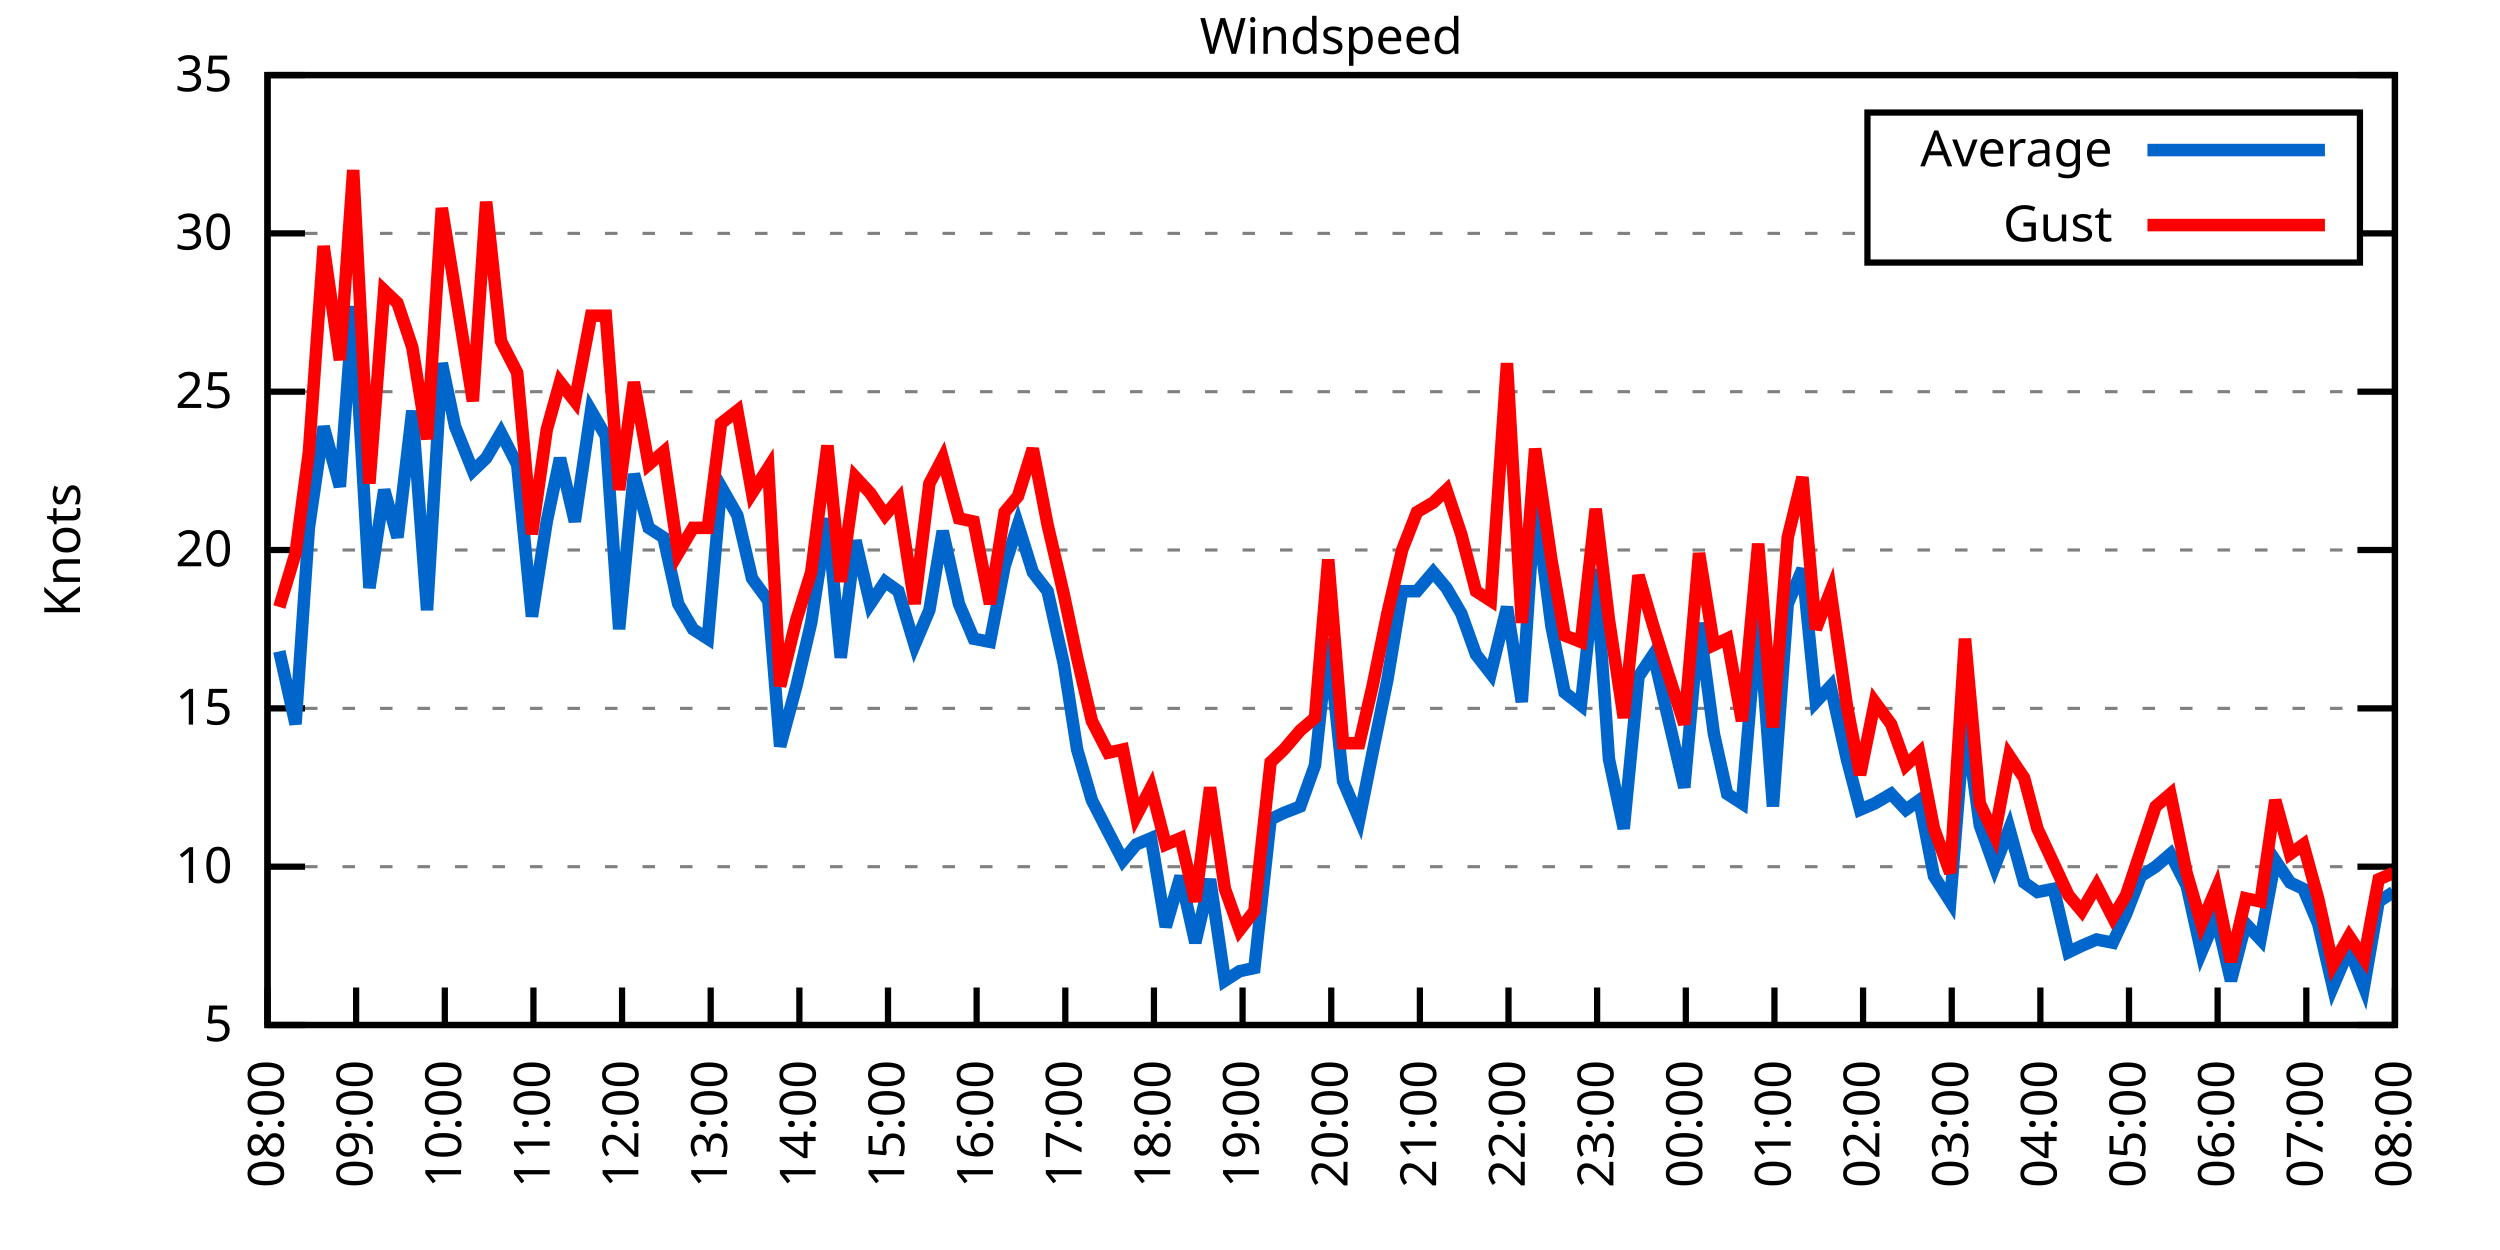
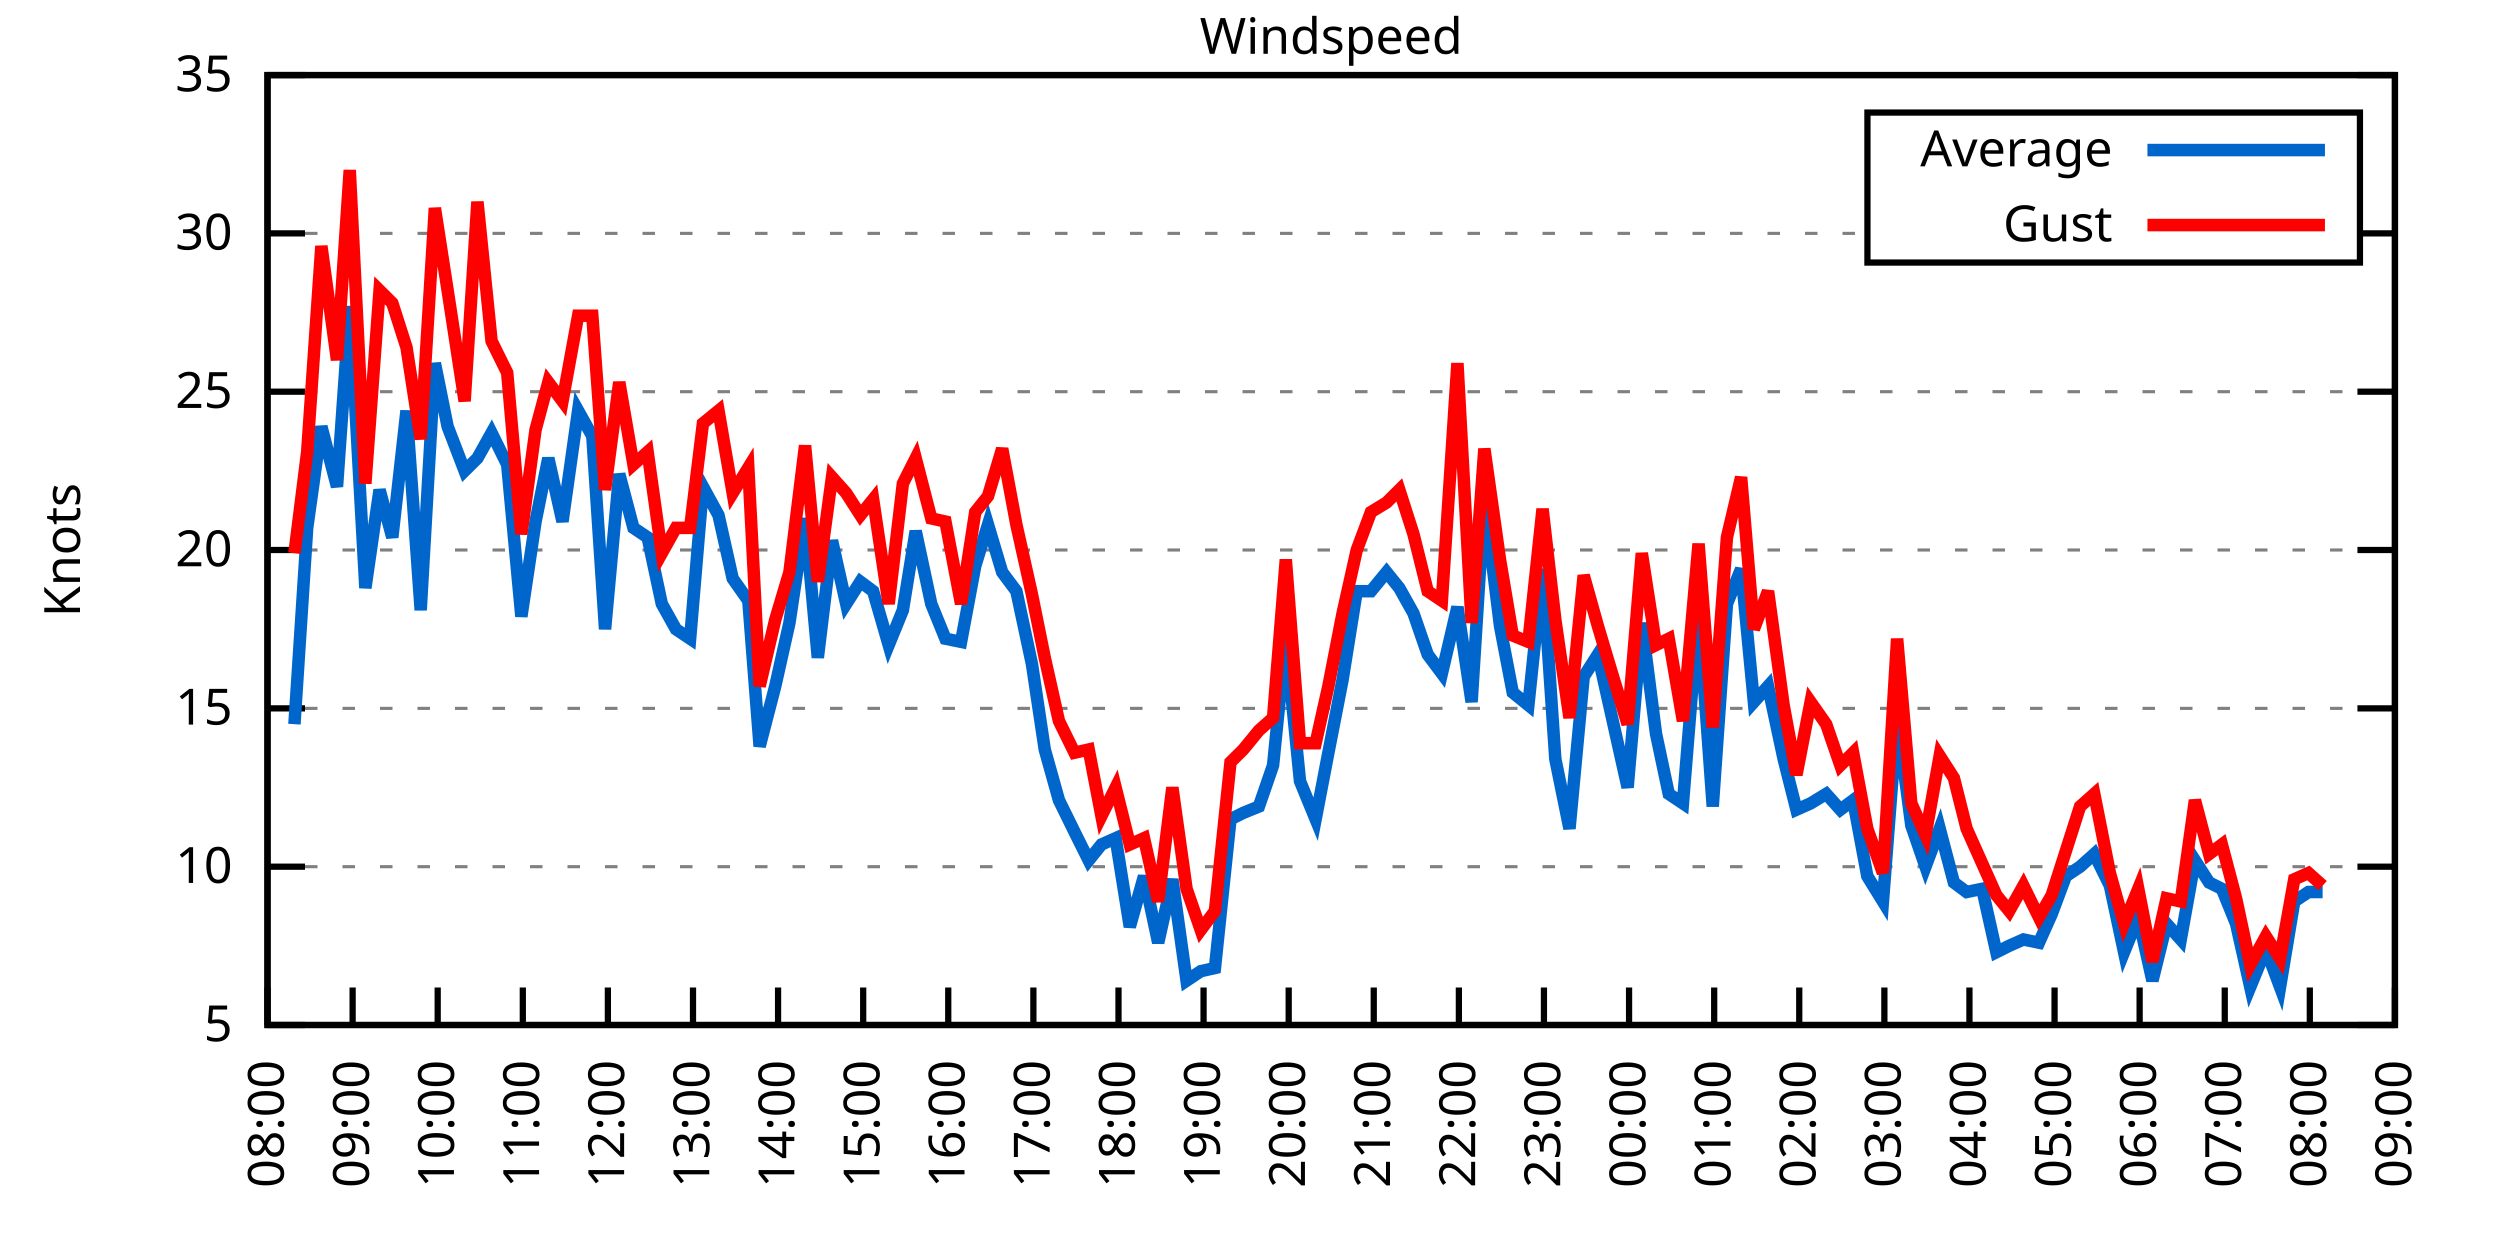
<svg xmlns="http://www.w3.org/2000/svg" xmlns:xlink="http://www.w3.org/1999/xlink" width="400" height="200" viewBox="0 0 400 200">
  <g id="gnuplot_canvas">
    <rect x="0" y="0" width="400" height="200" fill="none" />
    <defs>
      <circle id="gpDot" r="0.5" stroke-width="0.5" stroke="currentColor" />
      <path id="gpPt0" stroke-width="0.333" stroke="currentColor" d="M-1,0 h2 M0,-1 v2" />
      <path id="gpPt1" stroke-width="0.333" stroke="currentColor" d="M-1,-1 L1,1 M1,-1 L-1,1" />
      <path id="gpPt2" stroke-width="0.333" stroke="currentColor" d="M-1,0 L1,0 M0,-1 L0,1 M-1,-1 L1,1 M-1,1 L1,-1" />
      <rect id="gpPt3" stroke-width="0.333" stroke="currentColor" x="-1" y="-1" width="2" height="2" />
      <rect id="gpPt4" stroke-width="0.333" stroke="currentColor" fill="currentColor" x="-1" y="-1" width="2" height="2" />
      <circle id="gpPt5" stroke-width="0.333" stroke="currentColor" cx="0" cy="0" r="1" />
      <use xlink:href="#gpPt5" id="gpPt6" fill="currentColor" stroke="none" />
      <path id="gpPt7" stroke-width="0.333" stroke="currentColor" d="M0,-1.33 L-1.33,0.67 L1.33,0.67 z" />
      <use xlink:href="#gpPt7" id="gpPt8" fill="currentColor" stroke="none" />
      <use xlink:href="#gpPt7" id="gpPt9" stroke="currentColor" transform="rotate(180)" />
      <use xlink:href="#gpPt9" id="gpPt10" fill="currentColor" stroke="none" />
      <use xlink:href="#gpPt3" id="gpPt11" stroke="currentColor" transform="rotate(45)" />
      <use xlink:href="#gpPt11" id="gpPt12" fill="currentColor" stroke="none" />
      <path id="gpPt13" stroke-width="0.333" stroke="currentColor" d="M0,1.330 L1.265,0.411 L0.782,-1.067 L-0.782,-1.076 L-1.265,0.411 z" />
      <use xlink:href="#gpPt13" id="gpPt14" fill="currentColor" stroke="none" />
      <filter id="textbox" filterUnits="objectBoundingBox" x="0" y="0" height="1" width="1">
        <feFlood flood-color="white" flood-opacity="1" result="bgnd" />
        <feComposite in="SourceGraphic" in2="bgnd" operator="atop" />
      </filter>
      <filter id="greybox" filterUnits="objectBoundingBox" x="0" y="0" height="1" width="1">
        <feFlood flood-color="lightgrey" flood-opacity="1" result="grey" />
        <feComposite in="SourceGraphic" in2="grey" operator="atop" />
      </filter>
    </defs>
    <g fill="none" color="white" stroke="currentColor" stroke-width="1.00" stroke-linecap="butt" stroke-linejoin="miter">
</g>
    <g fill="none" color="black" stroke="currentColor" stroke-width="1.00" stroke-linecap="butt" stroke-linejoin="miter">
      <g stroke="none" shape-rendering="crispEdges">
        <polygon fill="rgb(255, 255, 255)" points="42.80,164.00 383.18,164.00 383.18,12.02 42.80,12.02 " />
      </g>
    </g>
    <g fill="none" color="black" stroke="currentColor" stroke-width="1.00" stroke-linecap="butt" stroke-linejoin="miter">
</g>
    <g fill="none" color="black" stroke="black" stroke-width="0.50" stroke-linecap="butt" stroke-linejoin="miter">
</g>
    <g fill="none" color="gray" stroke="currentColor" stroke-width="0.50" stroke-linecap="butt" stroke-linejoin="miter">
      <path stroke="gray" stroke-dasharray="2,4" class="gridline" d="M42.80,164.00 L383.19,164.00  " />
    </g>
    <g fill="none" color="gray" stroke="gray" stroke-width="1.00" stroke-linecap="butt" stroke-linejoin="miter">
</g>
    <g fill="none" color="black" stroke="currentColor" stroke-width="1.00" stroke-linecap="butt" stroke-linejoin="miter">
      <path stroke="black" d="M42.80,164.00 L48.80,164.00 M383.19,164.00 L377.19,164.00  " />
      <g transform="translate(37.20,166.60)" stroke="none" fill="black" font-family="Sans" font-size="8.00" text-anchor="end">
        <text>
          <tspan font-family="Sans"> 5</tspan>
        </text>
      </g>
    </g>
    <g fill="none" color="black" stroke="currentColor" stroke-width="1.00" stroke-linecap="butt" stroke-linejoin="miter">
</g>
    <g fill="none" color="black" stroke="black" stroke-width="0.50" stroke-linecap="butt" stroke-linejoin="miter">
</g>
    <g fill="none" color="gray" stroke="currentColor" stroke-width="0.50" stroke-linecap="butt" stroke-linejoin="miter">
      <path stroke="gray" stroke-dasharray="2,4" class="gridline" d="M42.80,138.67 L383.19,138.67  " />
    </g>
    <g fill="none" color="gray" stroke="gray" stroke-width="1.00" stroke-linecap="butt" stroke-linejoin="miter">
</g>
    <g fill="none" color="black" stroke="currentColor" stroke-width="1.00" stroke-linecap="butt" stroke-linejoin="miter">
      <path stroke="black" d="M42.80,138.67 L48.80,138.67 M383.19,138.67 L377.19,138.67  " />
      <g transform="translate(37.20,141.27)" stroke="none" fill="black" font-family="Sans" font-size="8.00" text-anchor="end">
        <text>
          <tspan font-family="Sans"> 10</tspan>
        </text>
      </g>
    </g>
    <g fill="none" color="black" stroke="currentColor" stroke-width="1.00" stroke-linecap="butt" stroke-linejoin="miter">
</g>
    <g fill="none" color="black" stroke="black" stroke-width="0.50" stroke-linecap="butt" stroke-linejoin="miter">
</g>
    <g fill="none" color="gray" stroke="currentColor" stroke-width="0.50" stroke-linecap="butt" stroke-linejoin="miter">
      <path stroke="gray" stroke-dasharray="2,4" class="gridline" d="M42.80,113.34 L383.19,113.34  " />
    </g>
    <g fill="none" color="gray" stroke="gray" stroke-width="1.00" stroke-linecap="butt" stroke-linejoin="miter">
</g>
    <g fill="none" color="black" stroke="currentColor" stroke-width="1.00" stroke-linecap="butt" stroke-linejoin="miter">
      <path stroke="black" d="M42.80,113.34 L48.80,113.34 M383.19,113.34 L377.19,113.34  " />
      <g transform="translate(37.20,115.94)" stroke="none" fill="black" font-family="Sans" font-size="8.00" text-anchor="end">
        <text>
          <tspan font-family="Sans"> 15</tspan>
        </text>
      </g>
    </g>
    <g fill="none" color="black" stroke="currentColor" stroke-width="1.00" stroke-linecap="butt" stroke-linejoin="miter">
</g>
    <g fill="none" color="black" stroke="black" stroke-width="0.50" stroke-linecap="butt" stroke-linejoin="miter">
</g>
    <g fill="none" color="gray" stroke="currentColor" stroke-width="0.50" stroke-linecap="butt" stroke-linejoin="miter">
      <path stroke="gray" stroke-dasharray="2,4" class="gridline" d="M42.80,88.00 L383.19,88.00  " />
    </g>
    <g fill="none" color="gray" stroke="gray" stroke-width="1.00" stroke-linecap="butt" stroke-linejoin="miter">
</g>
    <g fill="none" color="black" stroke="currentColor" stroke-width="1.00" stroke-linecap="butt" stroke-linejoin="miter">
      <path stroke="black" d="M42.80,88.00 L48.80,88.00 M383.19,88.00 L377.19,88.00  " />
      <g transform="translate(37.20,90.60)" stroke="none" fill="black" font-family="Sans" font-size="8.00" text-anchor="end">
        <text>
          <tspan font-family="Sans"> 20</tspan>
        </text>
      </g>
    </g>
    <g fill="none" color="black" stroke="currentColor" stroke-width="1.00" stroke-linecap="butt" stroke-linejoin="miter">
</g>
    <g fill="none" color="black" stroke="black" stroke-width="0.50" stroke-linecap="butt" stroke-linejoin="miter">
</g>
    <g fill="none" color="gray" stroke="currentColor" stroke-width="0.50" stroke-linecap="butt" stroke-linejoin="miter">
      <path stroke="gray" stroke-dasharray="2,4" class="gridline" d="M42.80,62.67 L383.19,62.67  " />
    </g>
    <g fill="none" color="gray" stroke="gray" stroke-width="1.00" stroke-linecap="butt" stroke-linejoin="miter">
</g>
    <g fill="none" color="black" stroke="currentColor" stroke-width="1.00" stroke-linecap="butt" stroke-linejoin="miter">
      <path stroke="black" d="M42.80,62.67 L48.80,62.67 M383.19,62.67 L377.19,62.67  " />
      <g transform="translate(37.20,65.27)" stroke="none" fill="black" font-family="Sans" font-size="8.00" text-anchor="end">
        <text>
          <tspan font-family="Sans"> 25</tspan>
        </text>
      </g>
    </g>
    <g fill="none" color="black" stroke="currentColor" stroke-width="1.00" stroke-linecap="butt" stroke-linejoin="miter">
</g>
    <g fill="none" color="black" stroke="black" stroke-width="0.50" stroke-linecap="butt" stroke-linejoin="miter">
</g>
    <g fill="none" color="gray" stroke="currentColor" stroke-width="0.50" stroke-linecap="butt" stroke-linejoin="miter">
      <path stroke="gray" stroke-dasharray="2,4" class="gridline" d="M42.80,37.34 L298.79,37.34 M377.59,37.34 L383.19,37.34  " />
    </g>
    <g fill="none" color="gray" stroke="gray" stroke-width="1.00" stroke-linecap="butt" stroke-linejoin="miter">
</g>
    <g fill="none" color="black" stroke="currentColor" stroke-width="1.00" stroke-linecap="butt" stroke-linejoin="miter">
      <path stroke="black" d="M42.80,37.34 L48.80,37.34 M383.19,37.34 L377.19,37.34  " />
      <g transform="translate(37.20,39.94)" stroke="none" fill="black" font-family="Sans" font-size="8.00" text-anchor="end">
        <text>
          <tspan font-family="Sans"> 30</tspan>
        </text>
      </g>
    </g>
    <g fill="none" color="black" stroke="currentColor" stroke-width="1.00" stroke-linecap="butt" stroke-linejoin="miter">
</g>
    <g fill="none" color="black" stroke="black" stroke-width="0.50" stroke-linecap="butt" stroke-linejoin="miter">
</g>
    <g fill="none" color="gray" stroke="currentColor" stroke-width="0.50" stroke-linecap="butt" stroke-linejoin="miter">
      <path stroke="gray" stroke-dasharray="2,4" class="gridline" d="M42.80,12.01 L383.19,12.01  " />
    </g>
    <g fill="none" color="gray" stroke="gray" stroke-width="1.00" stroke-linecap="butt" stroke-linejoin="miter">
</g>
    <g fill="none" color="black" stroke="currentColor" stroke-width="1.00" stroke-linecap="butt" stroke-linejoin="miter">
      <path stroke="black" d="M42.80,12.01 L48.80,12.01 M383.19,12.01 L377.19,12.01  " />
      <g transform="translate(37.20,14.61)" stroke="none" fill="black" font-family="Sans" font-size="8.00" text-anchor="end">
        <text>
          <tspan font-family="Sans"> 35</tspan>
        </text>
      </g>
    </g>
    <g fill="none" color="black" stroke="currentColor" stroke-width="1.00" stroke-linecap="butt" stroke-linejoin="miter">
      <path stroke="black" d="M42.80,164.00 L42.80,158.00  " />
      <g transform="translate(45.40,169.60) rotate(270.00)" stroke="none" fill="black" font-family="Sans" font-size="8.00" text-anchor="end">
        <text>
          <tspan font-family="Sans">08:00</tspan>
        </text>
      </g>
    </g>
    <g fill="none" color="black" stroke="currentColor" stroke-width="1.00" stroke-linecap="butt" stroke-linejoin="miter">
-       <path stroke="black" d="M56.98,164.00 L56.98,158.00  " />
-       <g transform="translate(59.58,169.60) rotate(270.00)" stroke="none" fill="black" font-family="Sans" font-size="8.00" text-anchor="end">
+       <path stroke="black" d="M56.42,164.00 L56.42,158.00  " />
+       <g transform="translate(59.02,169.60) rotate(270.00)" stroke="none" fill="black" font-family="Sans" font-size="8.00" text-anchor="end">
        <text>
          <tspan font-family="Sans">09:00</tspan>
        </text>
      </g>
    </g>
    <g fill="none" color="black" stroke="currentColor" stroke-width="1.00" stroke-linecap="butt" stroke-linejoin="miter">
-       <path stroke="black" d="M71.17,164.00 L71.17,158.00  " />
-       <g transform="translate(73.77,169.60) rotate(270.00)" stroke="none" fill="black" font-family="Sans" font-size="8.00" text-anchor="end">
+       <path stroke="black" d="M70.03,164.00 L70.03,158.00  " />
+       <g transform="translate(72.63,169.60) rotate(270.00)" stroke="none" fill="black" font-family="Sans" font-size="8.00" text-anchor="end">
        <text>
          <tspan font-family="Sans">10:00</tspan>
        </text>
      </g>
    </g>
    <g fill="none" color="black" stroke="currentColor" stroke-width="1.00" stroke-linecap="butt" stroke-linejoin="miter">
-       <path stroke="black" d="M85.35,164.00 L85.35,158.00  " />
-       <g transform="translate(87.95,169.60) rotate(270.00)" stroke="none" fill="black" font-family="Sans" font-size="8.00" text-anchor="end">
+       <path stroke="black" d="M83.65,164.00 L83.65,158.00  " />
+       <g transform="translate(86.25,169.60) rotate(270.00)" stroke="none" fill="black" font-family="Sans" font-size="8.00" text-anchor="end">
        <text>
          <tspan font-family="Sans">11:00</tspan>
        </text>
      </g>
    </g>
    <g fill="none" color="black" stroke="currentColor" stroke-width="1.00" stroke-linecap="butt" stroke-linejoin="miter">
-       <path stroke="black" d="M99.53,164.00 L99.53,158.00  " />
-       <g transform="translate(102.13,169.60) rotate(270.00)" stroke="none" fill="black" font-family="Sans" font-size="8.00" text-anchor="end">
+       <path stroke="black" d="M97.26,164.00 L97.26,158.00  " />
+       <g transform="translate(99.86,169.60) rotate(270.00)" stroke="none" fill="black" font-family="Sans" font-size="8.00" text-anchor="end">
        <text>
          <tspan font-family="Sans">12:00</tspan>
        </text>
      </g>
    </g>
    <g fill="none" color="black" stroke="currentColor" stroke-width="1.00" stroke-linecap="butt" stroke-linejoin="miter">
-       <path stroke="black" d="M113.71,164.00 L113.71,158.00  " />
-       <g transform="translate(116.31,169.60) rotate(270.00)" stroke="none" fill="black" font-family="Sans" font-size="8.00" text-anchor="end">
+       <path stroke="black" d="M110.88,164.00 L110.88,158.00  " />
+       <g transform="translate(113.48,169.60) rotate(270.00)" stroke="none" fill="black" font-family="Sans" font-size="8.00" text-anchor="end">
        <text>
          <tspan font-family="Sans">13:00</tspan>
        </text>
      </g>
    </g>
    <g fill="none" color="black" stroke="currentColor" stroke-width="1.00" stroke-linecap="butt" stroke-linejoin="miter">
-       <path stroke="black" d="M127.90,164.00 L127.90,158.00  " />
-       <g transform="translate(130.50,169.60) rotate(270.00)" stroke="none" fill="black" font-family="Sans" font-size="8.00" text-anchor="end">
+       <path stroke="black" d="M124.49,164.00 L124.49,158.00  " />
+       <g transform="translate(127.09,169.60) rotate(270.00)" stroke="none" fill="black" font-family="Sans" font-size="8.00" text-anchor="end">
        <text>
          <tspan font-family="Sans">14:00</tspan>
        </text>
      </g>
    </g>
    <g fill="none" color="black" stroke="currentColor" stroke-width="1.00" stroke-linecap="butt" stroke-linejoin="miter">
-       <path stroke="black" d="M142.08,164.00 L142.08,158.00  " />
-       <g transform="translate(144.68,169.60) rotate(270.00)" stroke="none" fill="black" font-family="Sans" font-size="8.00" text-anchor="end">
+       <path stroke="black" d="M138.11,164.00 L138.11,158.00  " />
+       <g transform="translate(140.71,169.60) rotate(270.00)" stroke="none" fill="black" font-family="Sans" font-size="8.00" text-anchor="end">
        <text>
          <tspan font-family="Sans">15:00</tspan>
        </text>
      </g>
    </g>
    <g fill="none" color="black" stroke="currentColor" stroke-width="1.00" stroke-linecap="butt" stroke-linejoin="miter">
-       <path stroke="black" d="M156.26,164.00 L156.26,158.00  " />
-       <g transform="translate(158.86,169.60) rotate(270.00)" stroke="none" fill="black" font-family="Sans" font-size="8.00" text-anchor="end">
+       <path stroke="black" d="M151.72,164.00 L151.72,158.00  " />
+       <g transform="translate(154.32,169.60) rotate(270.00)" stroke="none" fill="black" font-family="Sans" font-size="8.00" text-anchor="end">
        <text>
          <tspan font-family="Sans">16:00</tspan>
        </text>
      </g>
    </g>
    <g fill="none" color="black" stroke="currentColor" stroke-width="1.00" stroke-linecap="butt" stroke-linejoin="miter">
-       <path stroke="black" d="M170.45,164.00 L170.45,158.00  " />
-       <g transform="translate(173.05,169.60) rotate(270.00)" stroke="none" fill="black" font-family="Sans" font-size="8.00" text-anchor="end">
+       <path stroke="black" d="M165.34,164.00 L165.34,158.00  " />
+       <g transform="translate(167.94,169.60) rotate(270.00)" stroke="none" fill="black" font-family="Sans" font-size="8.00" text-anchor="end">
        <text>
          <tspan font-family="Sans">17:00</tspan>
        </text>
      </g>
    </g>
    <g fill="none" color="black" stroke="currentColor" stroke-width="1.00" stroke-linecap="butt" stroke-linejoin="miter">
-       <path stroke="black" d="M184.63,164.00 L184.63,158.00  " />
-       <g transform="translate(187.23,169.60) rotate(270.00)" stroke="none" fill="black" font-family="Sans" font-size="8.00" text-anchor="end">
+       <path stroke="black" d="M178.96,164.00 L178.96,158.00  " />
+       <g transform="translate(181.56,169.60) rotate(270.00)" stroke="none" fill="black" font-family="Sans" font-size="8.00" text-anchor="end">
        <text>
          <tspan font-family="Sans">18:00</tspan>
        </text>
      </g>
    </g>
    <g fill="none" color="black" stroke="currentColor" stroke-width="1.00" stroke-linecap="butt" stroke-linejoin="miter">
-       <path stroke="black" d="M198.81,164.00 L198.81,158.00  " />
-       <g transform="translate(201.41,169.60) rotate(270.00)" stroke="none" fill="black" font-family="Sans" font-size="8.00" text-anchor="end">
+       <path stroke="black" d="M192.57,164.00 L192.57,158.00  " />
+       <g transform="translate(195.17,169.60) rotate(270.00)" stroke="none" fill="black" font-family="Sans" font-size="8.00" text-anchor="end">
        <text>
          <tspan font-family="Sans">19:00</tspan>
        </text>
      </g>
    </g>
    <g fill="none" color="black" stroke="currentColor" stroke-width="1.00" stroke-linecap="butt" stroke-linejoin="miter">
-       <path stroke="black" d="M213.00,164.00 L213.00,158.00  " />
-       <g transform="translate(215.60,169.60) rotate(270.00)" stroke="none" fill="black" font-family="Sans" font-size="8.00" text-anchor="end">
+       <path stroke="black" d="M206.19,164.00 L206.19,158.00  " />
+       <g transform="translate(208.79,169.60) rotate(270.00)" stroke="none" fill="black" font-family="Sans" font-size="8.00" text-anchor="end">
        <text>
          <tspan font-family="Sans">20:00</tspan>
        </text>
      </g>
    </g>
    <g fill="none" color="black" stroke="currentColor" stroke-width="1.00" stroke-linecap="butt" stroke-linejoin="miter">
-       <path stroke="black" d="M227.18,164.00 L227.18,158.00  " />
-       <g transform="translate(229.78,169.60) rotate(270.00)" stroke="none" fill="black" font-family="Sans" font-size="8.00" text-anchor="end">
+       <path stroke="black" d="M219.80,164.00 L219.80,158.00  " />
+       <g transform="translate(222.40,169.60) rotate(270.00)" stroke="none" fill="black" font-family="Sans" font-size="8.00" text-anchor="end">
        <text>
          <tspan font-family="Sans">21:00</tspan>
        </text>
      </g>
    </g>
    <g fill="none" color="black" stroke="currentColor" stroke-width="1.00" stroke-linecap="butt" stroke-linejoin="miter">
-       <path stroke="black" d="M241.36,164.00 L241.36,158.00  " />
-       <g transform="translate(243.96,169.60) rotate(270.00)" stroke="none" fill="black" font-family="Sans" font-size="8.00" text-anchor="end">
+       <path stroke="black" d="M233.42,164.00 L233.42,158.00  " />
+       <g transform="translate(236.02,169.60) rotate(270.00)" stroke="none" fill="black" font-family="Sans" font-size="8.00" text-anchor="end">
        <text>
          <tspan font-family="Sans">22:00</tspan>
        </text>
      </g>
    </g>
    <g fill="none" color="black" stroke="currentColor" stroke-width="1.00" stroke-linecap="butt" stroke-linejoin="miter">
-       <path stroke="black" d="M255.54,164.00 L255.54,158.00  " />
-       <g transform="translate(258.14,169.60) rotate(270.00)" stroke="none" fill="black" font-family="Sans" font-size="8.00" text-anchor="end">
+       <path stroke="black" d="M247.03,164.00 L247.03,158.00  " />
+       <g transform="translate(249.63,169.60) rotate(270.00)" stroke="none" fill="black" font-family="Sans" font-size="8.00" text-anchor="end">
        <text>
          <tspan font-family="Sans">23:00</tspan>
        </text>
      </g>
    </g>
    <g fill="none" color="black" stroke="currentColor" stroke-width="1.00" stroke-linecap="butt" stroke-linejoin="miter">
-       <path stroke="black" d="M269.73,164.00 L269.73,158.00  " />
-       <g transform="translate(272.33,169.60) rotate(270.00)" stroke="none" fill="black" font-family="Sans" font-size="8.00" text-anchor="end">
+       <path stroke="black" d="M260.65,164.00 L260.65,158.00  " />
+       <g transform="translate(263.25,169.60) rotate(270.00)" stroke="none" fill="black" font-family="Sans" font-size="8.00" text-anchor="end">
        <text>
          <tspan font-family="Sans">00:00</tspan>
        </text>
      </g>
    </g>
    <g fill="none" color="black" stroke="currentColor" stroke-width="1.00" stroke-linecap="butt" stroke-linejoin="miter">
-       <path stroke="black" d="M283.91,164.00 L283.91,158.00  " />
-       <g transform="translate(286.51,169.60) rotate(270.00)" stroke="none" fill="black" font-family="Sans" font-size="8.00" text-anchor="end">
+       <path stroke="black" d="M274.27,164.00 L274.27,158.00  " />
+       <g transform="translate(276.87,169.60) rotate(270.00)" stroke="none" fill="black" font-family="Sans" font-size="8.00" text-anchor="end">
        <text>
          <tspan font-family="Sans">01:00</tspan>
        </text>
      </g>
    </g>
    <g fill="none" color="black" stroke="currentColor" stroke-width="1.00" stroke-linecap="butt" stroke-linejoin="miter">
-       <path stroke="black" d="M298.09,164.00 L298.09,158.00  " />
-       <g transform="translate(300.69,169.60) rotate(270.00)" stroke="none" fill="black" font-family="Sans" font-size="8.00" text-anchor="end">
+       <path stroke="black" d="M287.88,164.00 L287.88,158.00  " />
+       <g transform="translate(290.48,169.60) rotate(270.00)" stroke="none" fill="black" font-family="Sans" font-size="8.00" text-anchor="end">
        <text>
          <tspan font-family="Sans">02:00</tspan>
        </text>
      </g>
    </g>
    <g fill="none" color="black" stroke="currentColor" stroke-width="1.00" stroke-linecap="butt" stroke-linejoin="miter">
-       <path stroke="black" d="M312.28,164.00 L312.28,158.00  " />
-       <g transform="translate(314.88,169.60) rotate(270.00)" stroke="none" fill="black" font-family="Sans" font-size="8.00" text-anchor="end">
+       <path stroke="black" d="M301.50,164.00 L301.50,158.00  " />
+       <g transform="translate(304.10,169.60) rotate(270.00)" stroke="none" fill="black" font-family="Sans" font-size="8.00" text-anchor="end">
        <text>
          <tspan font-family="Sans">03:00</tspan>
        </text>
      </g>
    </g>
    <g fill="none" color="black" stroke="currentColor" stroke-width="1.00" stroke-linecap="butt" stroke-linejoin="miter">
-       <path stroke="black" d="M326.46,164.00 L326.46,158.00  " />
-       <g transform="translate(329.06,169.60) rotate(270.00)" stroke="none" fill="black" font-family="Sans" font-size="8.00" text-anchor="end">
+       <path stroke="black" d="M315.11,164.00 L315.11,158.00  " />
+       <g transform="translate(317.71,169.60) rotate(270.00)" stroke="none" fill="black" font-family="Sans" font-size="8.00" text-anchor="end">
        <text>
          <tspan font-family="Sans">04:00</tspan>
        </text>
      </g>
    </g>
    <g fill="none" color="black" stroke="currentColor" stroke-width="1.00" stroke-linecap="butt" stroke-linejoin="miter">
-       <path stroke="black" d="M340.64,164.00 L340.64,158.00  " />
-       <g transform="translate(343.24,169.60) rotate(270.00)" stroke="none" fill="black" font-family="Sans" font-size="8.00" text-anchor="end">
+       <path stroke="black" d="M328.73,164.00 L328.73,158.00  " />
+       <g transform="translate(331.33,169.60) rotate(270.00)" stroke="none" fill="black" font-family="Sans" font-size="8.00" text-anchor="end">
        <text>
          <tspan font-family="Sans">05:00</tspan>
        </text>
      </g>
    </g>
    <g fill="none" color="black" stroke="currentColor" stroke-width="1.00" stroke-linecap="butt" stroke-linejoin="miter">
-       <path stroke="black" d="M354.82,164.00 L354.82,158.00  " />
-       <g transform="translate(357.42,169.60) rotate(270.00)" stroke="none" fill="black" font-family="Sans" font-size="8.00" text-anchor="end">
+       <path stroke="black" d="M342.34,164.00 L342.34,158.00  " />
+       <g transform="translate(344.94,169.60) rotate(270.00)" stroke="none" fill="black" font-family="Sans" font-size="8.00" text-anchor="end">
        <text>
          <tspan font-family="Sans">06:00</tspan>
        </text>
      </g>
    </g>
    <g fill="none" color="black" stroke="currentColor" stroke-width="1.00" stroke-linecap="butt" stroke-linejoin="miter">
-       <path stroke="black" d="M369.01,164.00 L369.01,158.00  " />
-       <g transform="translate(371.61,169.60) rotate(270.00)" stroke="none" fill="black" font-family="Sans" font-size="8.00" text-anchor="end">
+       <path stroke="black" d="M355.96,164.00 L355.96,158.00  " />
+       <g transform="translate(358.56,169.60) rotate(270.00)" stroke="none" fill="black" font-family="Sans" font-size="8.00" text-anchor="end">
        <text>
          <tspan font-family="Sans">07:00</tspan>
+         </text>
+       </g>
+     </g>
+     <g fill="none" color="black" stroke="currentColor" stroke-width="1.00" stroke-linecap="butt" stroke-linejoin="miter">
+       <path stroke="black" d="M369.57,164.00 L369.57,158.00  " />
+       <g transform="translate(372.17,169.60) rotate(270.00)" stroke="none" fill="black" font-family="Sans" font-size="8.00" text-anchor="end">
+         <text>
+           <tspan font-family="Sans">08:00</tspan>
        </text>
      </g>
    </g>
    <g fill="none" color="black" stroke="currentColor" stroke-width="1.00" stroke-linecap="butt" stroke-linejoin="miter">
      <path stroke="black" d="M383.19,164.00 L383.19,158.00  " />
      <g transform="translate(385.79,169.60) rotate(270.00)" stroke="none" fill="black" font-family="Sans" font-size="8.00" text-anchor="end">
        <text>
-           <tspan font-family="Sans">08:00</tspan>
+           <tspan font-family="Sans">09:00</tspan>
        </text>
      </g>
    </g>
    <g fill="none" color="black" stroke="currentColor" stroke-width="1.00" stroke-linecap="butt" stroke-linejoin="miter">
</g>
    <g fill="none" color="black" stroke="currentColor" stroke-width="1.00" stroke-linecap="butt" stroke-linejoin="miter">
      <path stroke="black" d="M42.80,12.01 L42.80,164.00 L383.19,164.00 L383.19,12.01 L42.80,12.01 Z  " />
    </g>
    <g fill="none" color="black" stroke="currentColor" stroke-width="1.00" stroke-linecap="butt" stroke-linejoin="miter">
</g>
    <g fill="none" color="black" stroke="currentColor" stroke-width="1.00" stroke-linecap="butt" stroke-linejoin="miter">
      <path stroke="black" d="M298.79,42.01 L298.79,18.01 L377.59,18.01 L377.59,42.01 L298.79,42.01 Z  " />
    </g>
    <g id="Windspeed_plot_1">
      <g fill="none" color="white" stroke="black" stroke-width="2.00" stroke-linecap="butt" stroke-linejoin="miter">
</g>
      <g fill="none" color="black" stroke="currentColor" stroke-width="2.00" stroke-linecap="butt" stroke-linejoin="miter">
        <g transform="translate(337.99,26.61)" stroke="none" fill="black" font-family="Sans" font-size="8.00" text-anchor="end">
          <text>
            <tspan font-family="Sans">Average</tspan>
          </text>
        </g>
      </g>
      <g fill="none" color="black" stroke="currentColor" stroke-width="2.00" stroke-linecap="butt" stroke-linejoin="miter">
-         <path stroke="rgb(  0, 102, 204)" d="M343.59,24.01 L371.99,24.01 M44.69,104.22 L47.29,115.87 L49.42,84.46 L51.78,68.25 L54.38,77.87 L56.51,48.99   L59.11,94.08 L61.47,78.38 L63.60,85.98 L65.97,65.71 L68.33,97.63 L70.69,58.11 L72.82,68.25 L75.66,75.34   L77.78,73.31 L80.15,69.26 L82.75,74.33 L85.11,98.64 L87.48,83.45 L89.60,73.31 L91.97,83.45 L94.57,65.71   L96.93,69.77 L99.06,100.67 L101.42,75.85 L103.79,84.46 L106.15,85.98 L108.51,96.62 L110.88,100.67 L113.24,102.19   L115.37,77.87 L117.97,82.43 L120.33,92.56 L122.93,96.11 L124.82,119.42 L127.42,109.79 L129.79,99.66 L132.39,82.94   L134.52,105.23 L136.88,86.49 L139.24,96.62 L141.61,93.07 L143.74,94.59 L146.34,103.20 L148.70,97.63 L150.83,84.97   L153.43,96.62 L155.79,102.19 L158.39,102.70 L160.75,90.54 L162.88,83.95 L165.25,91.55 L167.61,94.59 L170.21,106.24   L172.34,119.92 L174.70,128.03 L177.30,133.10 L179.67,137.66 L181.79,135.12 L184.16,134.11 L186.52,148.29 L188.88,140.19   L191.25,150.83 L193.61,140.69 L195.98,156.91 L198.34,155.39 L200.70,154.88 L203.30,131.07 L205.43,130.06 L208.03,129.04   L210.39,122.46 L212.52,102.19 L214.89,124.99 L217.49,131.07 L219.61,120.43 L221.98,108.78 L224.34,94.59 L226.71,94.59   L229.31,91.55 L231.43,94.08 L233.80,98.14 L236.16,104.72 L238.52,107.76 L241.12,97.12 L243.49,112.32 L245.62,79.90   L248.22,100.16 L250.34,110.80 L252.94,112.83 L255.31,91.04 L257.43,121.44 L259.80,132.59 L262.16,108.27 L264.53,104.72   L266.89,114.86 L269.49,126.00 L271.85,99.66 L274.22,117.39 L276.35,127.02 L278.71,128.54 L281.31,97.63 L283.67,129.04   L286.04,96.62 L288.40,91.04 L290.53,112.32 L292.89,109.79 L295.49,121.44 L297.62,129.55 L299.98,128.54 L302.58,127.02   L304.95,129.55 L307.08,128.03 L309.44,140.19 L312.04,144.24 L314.40,114.86 L316.77,132.08 L319.13,138.67 L321.49,132.59   L323.86,141.20 L325.99,142.72 L328.59,142.21 L330.95,152.35 L333.08,151.33 L335.44,150.32 L338.04,150.83 L340.17,146.27   L342.53,140.19 L344.90,138.67 L347.26,136.64 L349.86,141.71 L352.22,152.35 L354.59,146.77 L356.95,156.91 L359.32,147.79   L361.68,150.32 L364.04,137.66 L366.41,141.20 L368.53,142.21 L370.90,147.79 L373.26,157.92 L375.86,151.84 L378.23,157.92   L380.59,144.24 L382.95,142.72  " />
+         <path stroke="rgb(  0, 102, 204)" d="M343.59,24.01 L371.99,24.01 M47.11,115.87 L49.15,84.46 L51.42,68.25 L53.92,77.87 L55.96,48.99 L58.46,94.08   L60.73,78.38 L62.77,85.98 L65.04,65.71 L67.31,97.63 L69.58,58.11 L71.62,68.25 L74.34,75.34 L76.39,73.31   L78.65,69.26 L81.15,74.33 L83.42,98.64 L85.69,83.45 L87.73,73.31 L90.00,83.45 L92.50,65.71 L94.77,69.77   L96.81,100.67 L99.08,75.85 L101.35,84.46 L103.62,85.98 L105.89,96.62 L108.15,100.67 L110.42,102.19 L112.47,77.87   L114.96,82.43 L117.23,92.56 L119.73,96.11 L121.54,119.42 L124.04,109.79 L126.31,99.66 L128.81,82.94 L130.85,105.23   L133.12,86.49 L135.39,96.62 L137.66,93.07 L139.70,94.59 L142.19,103.20 L144.46,97.63 L146.51,84.97 L149.00,96.62   L151.27,102.19 L153.77,102.70 L156.04,90.54 L158.08,83.95 L160.35,91.55 L162.62,94.59 L165.11,106.24 L167.16,119.92   L169.43,128.03 L171.92,133.10 L174.19,137.66 L176.23,135.12 L178.50,134.11 L180.77,148.29 L183.04,140.19 L185.31,150.83   L187.58,140.69 L189.85,156.91 L192.12,155.39 L194.39,154.88 L196.88,131.07 L198.93,130.06 L201.42,129.04 L203.69,122.46   L205.73,102.19 L208.00,124.99 L210.50,131.07 L212.54,120.43 L214.81,108.78 L217.08,94.59 L219.35,94.59 L221.85,91.55   L223.89,94.08 L226.16,98.14 L228.43,104.72 L230.70,107.76 L233.19,97.12 L235.46,112.32 L237.50,79.90 L240.00,100.16   L242.04,110.80 L244.54,112.83 L246.81,91.04 L248.85,121.44 L251.12,132.59 L253.39,108.27 L255.66,104.72 L257.93,114.86   L260.42,126.00 L262.69,99.66 L264.96,117.39 L267.00,127.02 L269.27,128.54 L271.77,97.63 L274.04,129.04 L276.31,96.62   L278.58,91.04 L280.62,112.32 L282.89,109.79 L285.38,121.44 L287.43,129.55 L289.70,128.54 L292.19,127.02 L294.46,129.55   L296.50,128.03 L298.77,140.19 L301.27,144.24 L303.54,114.86 L305.81,132.08 L308.08,138.67 L310.35,132.59 L312.62,141.20   L314.66,142.72 L317.15,142.21 L319.42,152.35 L321.47,151.33 L323.74,150.32 L326.23,150.83 L328.27,146.27 L330.54,140.19   L332.81,138.67 L335.08,136.64 L337.58,141.71 L339.85,152.35 L342.12,146.77 L344.39,156.91 L346.65,147.79 L348.92,150.32   L351.19,137.66 L353.46,141.20 L355.50,142.21 L357.77,147.79 L360.04,157.92 L362.54,151.84 L364.81,157.92 L367.08,144.24   L369.35,142.72 L371.62,142.72  " />
      </g>
    </g>
    <g id="Windspeed_plot_2">
      <g fill="none" color="black" stroke="currentColor" stroke-width="2.00" stroke-linecap="butt" stroke-linejoin="miter">
        <g transform="translate(337.99,38.61)" stroke="none" fill="black" font-family="Sans" font-size="8.00" text-anchor="end">
          <text>
            <tspan font-family="Sans">Gust</tspan>
          </text>
        </g>
      </g>
      <g fill="none" color="black" stroke="currentColor" stroke-width="2.00" stroke-linecap="butt" stroke-linejoin="miter">
-         <path stroke="rgb(255,   0,   0)" d="M343.59,36.01 L371.99,36.01 M44.69,97.12 L47.29,88.51 L49.42,72.30 L51.78,39.37 L54.38,57.61 L56.51,27.21   L59.11,77.37 L61.47,46.46 L63.60,48.49 L65.97,55.58 L68.33,70.27 L70.69,33.29 L72.82,46.46 L75.66,64.19   L77.78,32.28 L80.15,54.57 L82.75,59.63 L85.11,85.47 L87.48,68.75 L89.60,61.15 L91.97,64.19 L94.57,50.51   L96.93,50.51 L99.06,78.38 L101.42,61.15 L103.79,74.33 L106.15,72.30 L108.51,88.51 L110.88,84.46 L113.24,84.46   L115.37,67.74 L117.97,65.71 L120.33,78.89 L122.93,74.83 L124.82,109.79 L127.42,99.15 L129.79,91.55 L132.39,71.29   L134.52,93.07 L136.88,76.35 L139.24,78.89 L141.61,82.43 L143.74,79.90 L146.34,96.62 L148.70,77.37 L150.83,73.31   L153.43,82.94 L155.79,83.45 L158.39,96.62 L160.75,81.93 L162.88,79.39 L165.25,71.79 L167.61,83.95 L170.21,95.10   L172.34,105.23 L174.70,115.36 L177.30,120.43 L179.67,119.92 L181.79,130.56 L184.16,126.00 L186.52,135.12 L188.88,134.11   L191.25,144.24 L193.61,126.00 L195.98,142.21 L198.34,148.80 L200.70,145.76 L203.30,121.95 L205.43,119.92 L208.03,116.88   L210.39,114.86 L212.52,89.52 L214.89,118.91 L217.49,118.91 L219.61,109.79 L221.98,98.14 L224.34,88.00 L226.71,81.93   L229.31,80.41 L231.43,78.38 L233.80,85.47 L236.16,94.59 L238.52,96.11 L241.12,58.11 L243.49,99.66 L245.62,71.79   L248.22,89.52 L250.34,101.68 L252.94,102.70 L255.31,81.42 L257.43,99.15 L259.80,114.86 L262.16,92.06 L264.53,100.16   L266.89,107.76 L269.49,115.87 L271.85,88.51 L274.22,103.20 L276.35,102.19 L278.71,115.36 L281.31,86.99 L283.67,116.38   L286.04,85.98 L288.40,76.35 L290.53,100.67 L292.89,94.59 L295.49,112.83 L297.62,123.98 L299.98,112.32 L302.58,115.87   L304.95,122.46 L307.08,120.43 L309.44,132.59 L312.04,139.68 L314.40,102.19 L316.77,128.54 L319.13,133.60 L321.49,120.94   L323.86,124.48 L325.99,132.59 L328.59,138.16 L330.95,143.23 L333.08,145.76 L335.44,141.71 L338.04,146.77 L340.17,143.23   L342.53,136.14 L344.90,129.04 L347.26,127.02 L349.86,139.68 L352.22,147.79 L354.59,142.21 L356.95,153.87 L359.32,143.73   L361.68,144.24 L364.04,128.03 L366.41,136.64 L368.53,135.12 L370.90,143.73 L373.26,154.37 L375.86,149.81 L378.23,153.36   L380.59,140.69 L382.95,139.68  " />
+         <path stroke="rgb(255,   0,   0)" d="M343.59,36.01 L371.99,36.01 M47.11,88.51 L49.15,72.30 L51.42,39.37 L53.92,57.61 L55.96,27.21 L58.46,77.37   L60.73,46.46 L62.77,48.49 L65.04,55.58 L67.31,70.27 L69.58,33.29 L71.62,46.46 L74.34,64.19 L76.39,32.28   L78.65,54.57 L81.15,59.63 L83.42,85.47 L85.69,68.75 L87.73,61.15 L90.00,64.19 L92.50,50.51 L94.77,50.51   L96.81,78.38 L99.08,61.15 L101.35,74.33 L103.62,72.30 L105.89,88.51 L108.15,84.46 L110.42,84.46 L112.47,67.74   L114.96,65.71 L117.23,78.89 L119.73,74.83 L121.54,109.79 L124.04,99.15 L126.31,91.55 L128.81,71.29 L130.85,93.07   L133.12,76.35 L135.39,78.89 L137.66,82.43 L139.70,79.90 L142.19,96.62 L144.46,77.37 L146.51,73.31 L149.00,82.94   L151.27,83.45 L153.77,96.62 L156.04,81.93 L158.08,79.39 L160.35,71.79 L162.62,83.95 L165.11,95.10 L167.16,105.23   L169.43,115.36 L171.92,120.43 L174.19,119.92 L176.23,130.56 L178.50,126.00 L180.77,135.12 L183.04,134.11 L185.31,144.24   L187.58,126.00 L189.85,142.21 L192.12,148.80 L194.39,145.76 L196.88,121.95 L198.93,119.92 L201.42,116.88 L203.69,114.86   L205.73,89.52 L208.00,118.91 L210.50,118.91 L212.54,109.79 L214.81,98.14 L217.08,88.00 L219.35,81.93 L221.85,80.41   L223.89,78.38 L226.16,85.47 L228.43,94.59 L230.70,96.11 L233.19,58.11 L235.46,99.66 L237.50,71.79 L240.00,89.52   L242.04,101.68 L244.54,102.70 L246.81,81.42 L248.85,99.15 L251.12,114.86 L253.39,92.06 L255.66,100.16 L257.93,107.76   L260.42,115.87 L262.69,88.51 L264.96,103.20 L267.00,102.19 L269.27,115.36 L271.77,86.99 L274.04,116.38 L276.31,85.98   L278.58,76.35 L280.62,100.67 L282.89,94.59 L285.38,112.83 L287.43,123.98 L289.70,112.32 L292.19,115.87 L294.46,122.46   L296.50,120.43 L298.77,132.59 L301.27,139.68 L303.54,102.19 L305.81,128.54 L308.08,133.60 L310.35,120.94 L312.62,124.48   L314.66,132.59 L317.15,138.16 L319.42,143.23 L321.47,145.76 L323.74,141.71 L326.23,146.77 L328.27,143.23 L330.54,136.14   L332.81,129.04 L335.08,127.02 L337.58,139.68 L339.85,147.79 L342.12,142.21 L344.39,153.87 L346.65,143.73 L348.92,144.24   L351.19,128.03 L353.46,136.64 L355.50,135.12 L357.77,143.73 L360.04,154.37 L362.54,149.81 L364.81,153.36 L367.08,140.69   L369.35,139.68 L371.62,141.71  " />
      </g>
    </g>
    <g fill="none" color="black" stroke="currentColor" stroke-width="2.00" stroke-linecap="butt" stroke-linejoin="miter">
</g>
    <g fill="none" color="black" stroke="black" stroke-width="1.00" stroke-linecap="butt" stroke-linejoin="miter">
</g>
    <g fill="none" color="black" stroke="currentColor" stroke-width="1.00" stroke-linecap="butt" stroke-linejoin="miter">
      <path stroke="black" d="M42.80,12.01 L42.80,164.00 L383.19,164.00 L383.19,12.01 L42.80,12.01 Z  " />
      <g transform="translate(12.80,88.01) rotate(270.00)" stroke="none" fill="black" font-family="Sans" font-size="8.00" text-anchor="middle">
        <text>
          <tspan font-family="Sans">Knots</tspan>
        </text>
      </g>
    </g>
    <g fill="none" color="black" stroke="currentColor" stroke-width="1.00" stroke-linecap="butt" stroke-linejoin="miter">
</g>
    <g fill="none" color="black" stroke="currentColor" stroke-width="1.00" stroke-linecap="butt" stroke-linejoin="miter">
      <g transform="translate(212.99,8.61)" stroke="none" fill="black" font-family="Sans" font-size="8.00" text-anchor="middle">
        <text>
          <tspan font-family="Sans">Windspeed</tspan>
        </text>
      </g>
    </g>
    <g fill="none" color="black" stroke="currentColor" stroke-width="1.00" stroke-linecap="butt" stroke-linejoin="miter">
</g>
  </g>
</svg>
